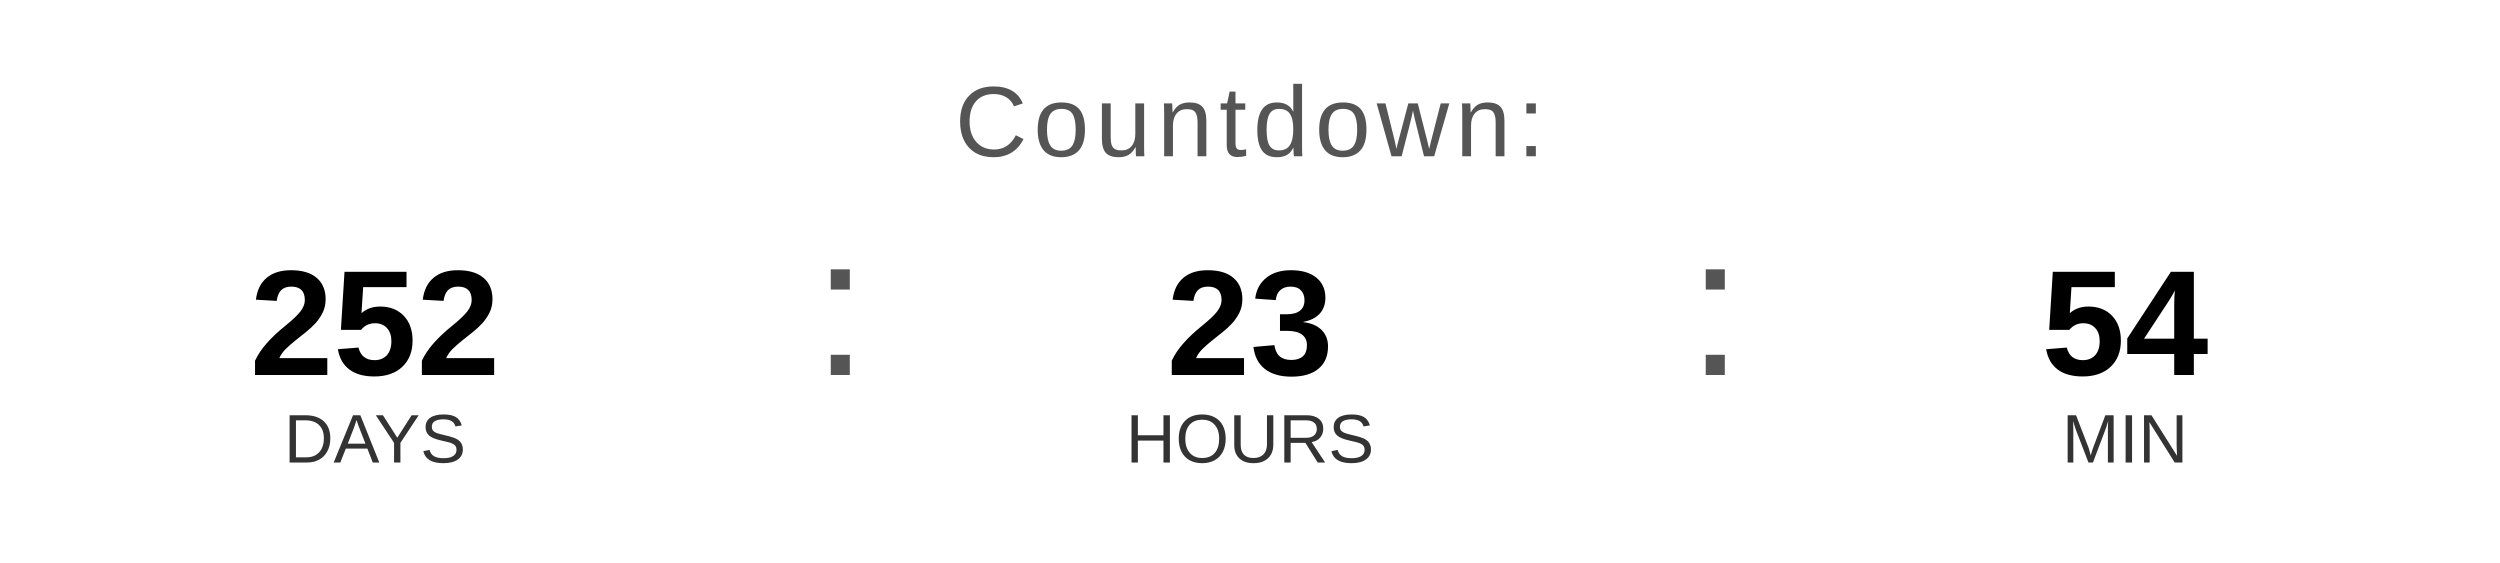
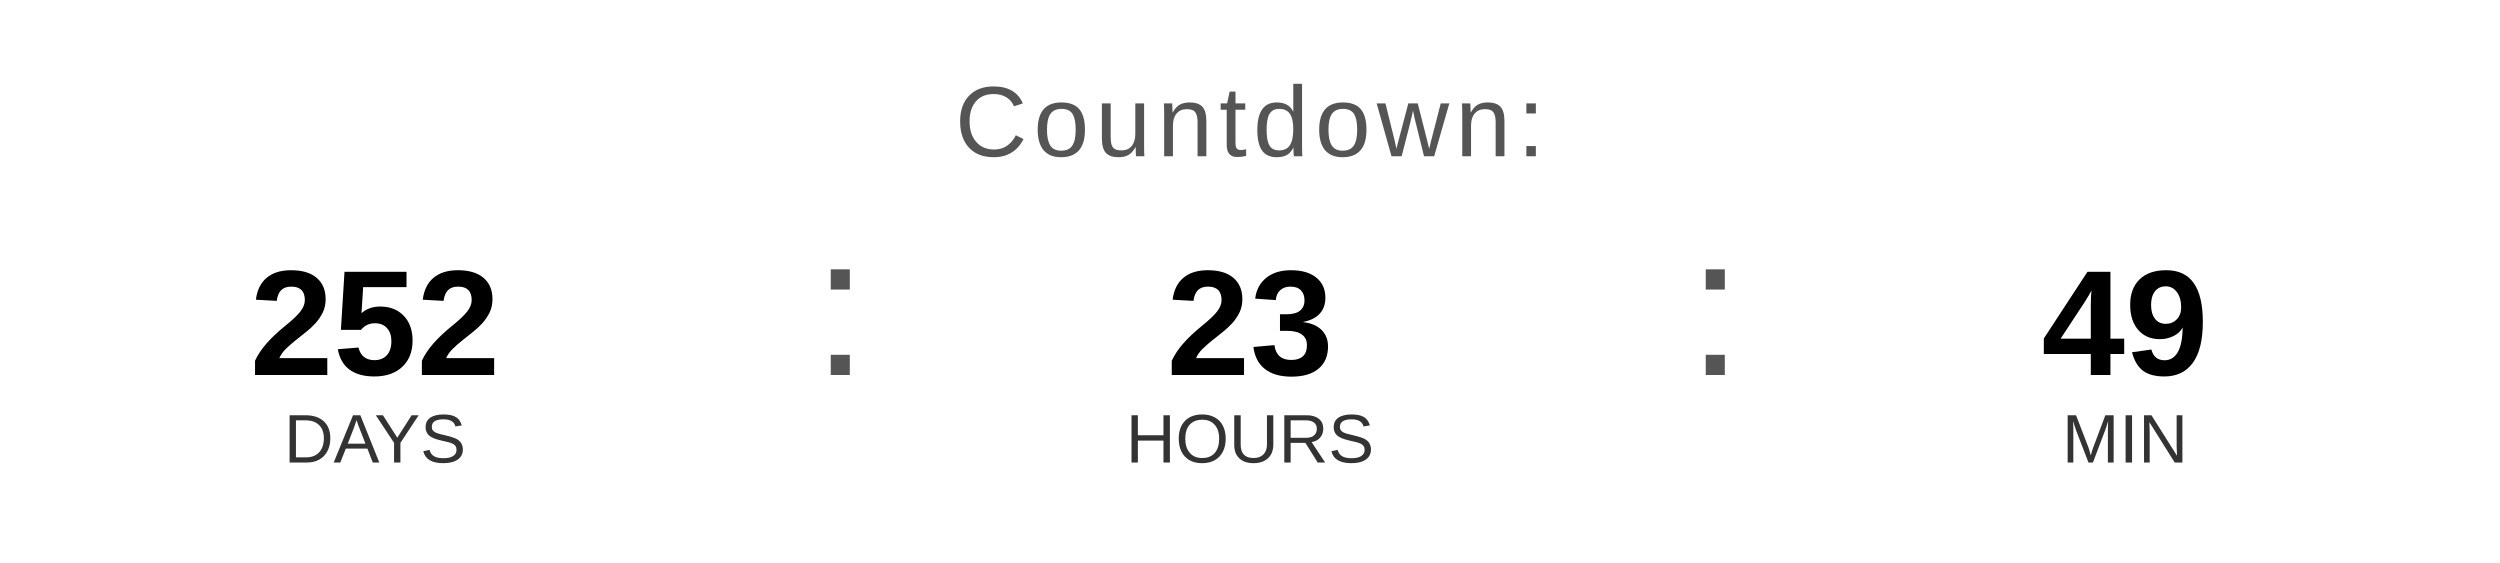
<svg xmlns="http://www.w3.org/2000/svg" width="400" height="90" viewBox="0 0 400 90">
  <text x="200" y="25" font-family="Arial, Helvetica, sans-serif" font-size="16" fill="#555555" text-anchor="middle" letter-spacing="1">
    Countdown:
  </text>
  <text x="60" y="60" font-family="Arial, Helvetica, sans-serif" font-size="24" font-weight="bold" fill="#000000" text-anchor="middle">252</text>
  <text x="60" y="74" font-family="Arial, Helvetica, sans-serif" font-size="11" fill="#333333" text-anchor="middle">DAYS</text>
  <text x="130" y="60" font-family="Arial, sans-serif" font-size="32" fill="#555555">:</text>
  <text x="200" y="60" font-family="Arial, Helvetica, sans-serif" font-size="24" font-weight="bold" fill="#000000" text-anchor="middle">23</text>
  <text x="200" y="74" font-family="Arial, Helvetica, sans-serif" font-size="11" fill="#333333" text-anchor="middle">HOURS</text>
  <text x="270" y="60" font-family="Arial, sans-serif" font-size="32" fill="#555555">:</text>
-   <text x="340" y="60" font-family="Arial, Helvetica, sans-serif" font-size="24" font-weight="bold" fill="#000000" text-anchor="middle">54</text>
+   <text x="340" y="60" font-family="Arial, Helvetica, sans-serif" font-size="24" font-weight="bold" fill="#000000" text-anchor="middle">49</text>
  <text x="340" y="74" font-family="Arial, Helvetica, sans-serif" font-size="11" fill="#333333" text-anchor="middle">MIN</text>
</svg>
